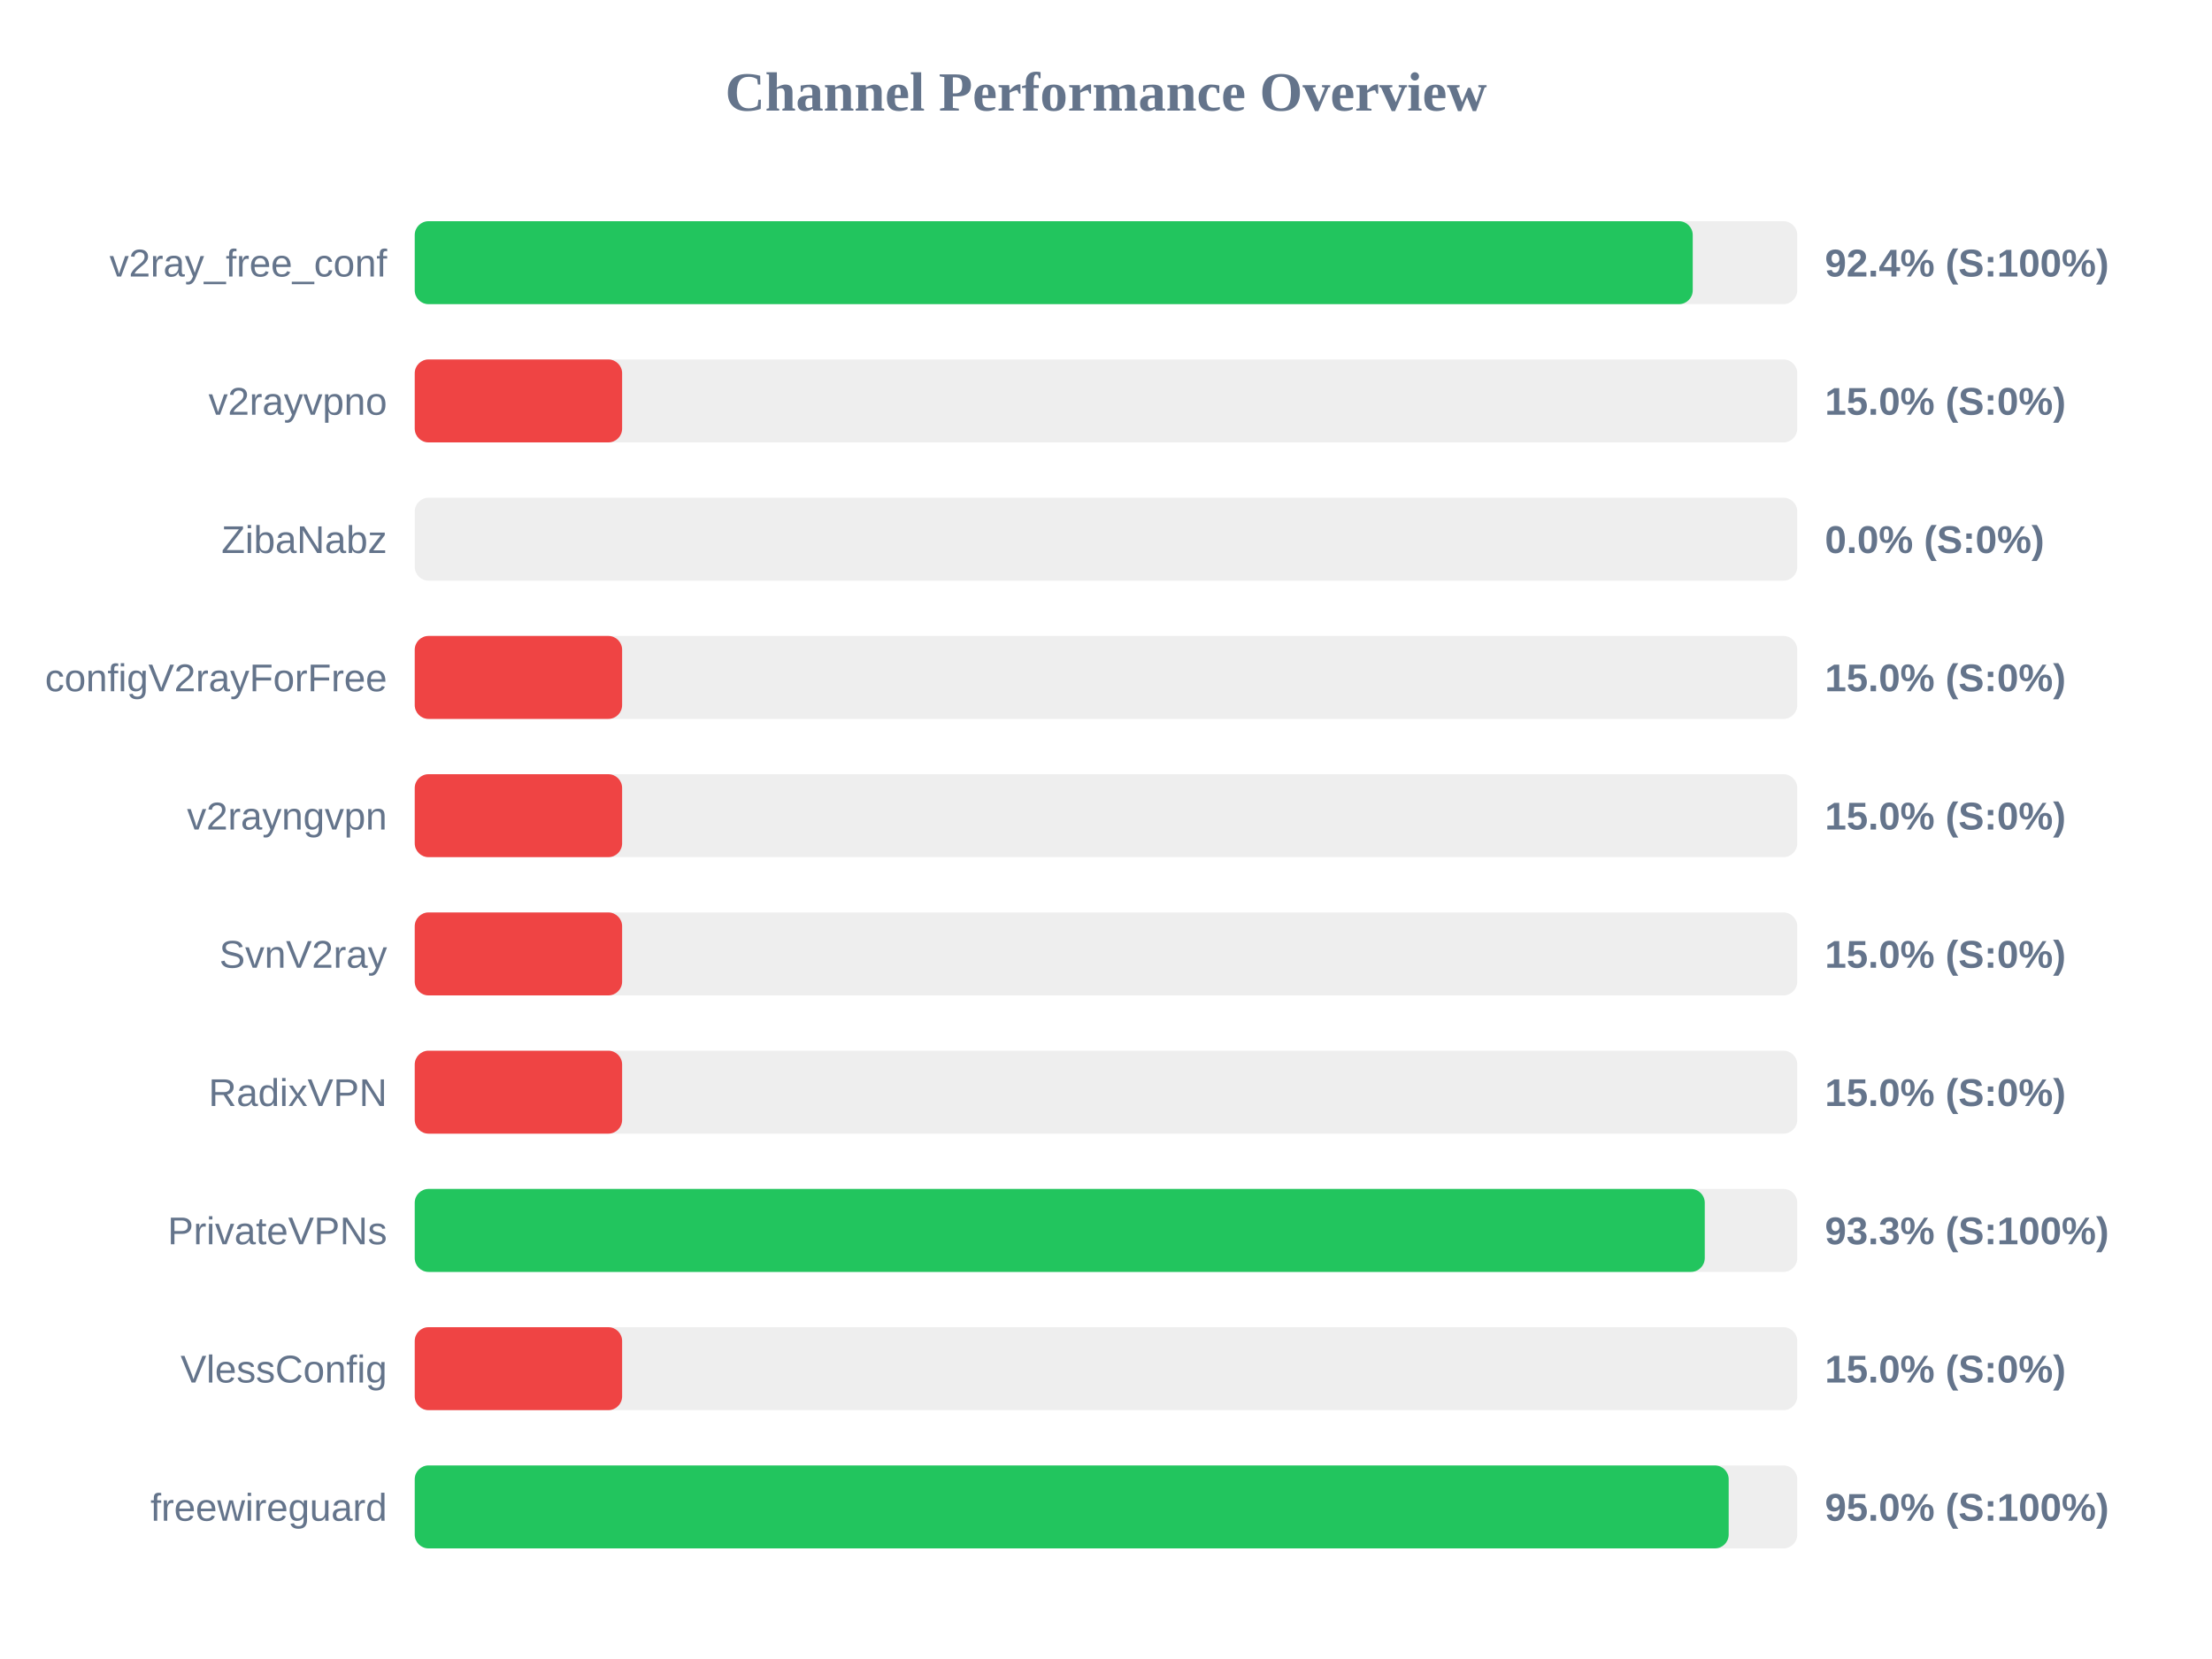
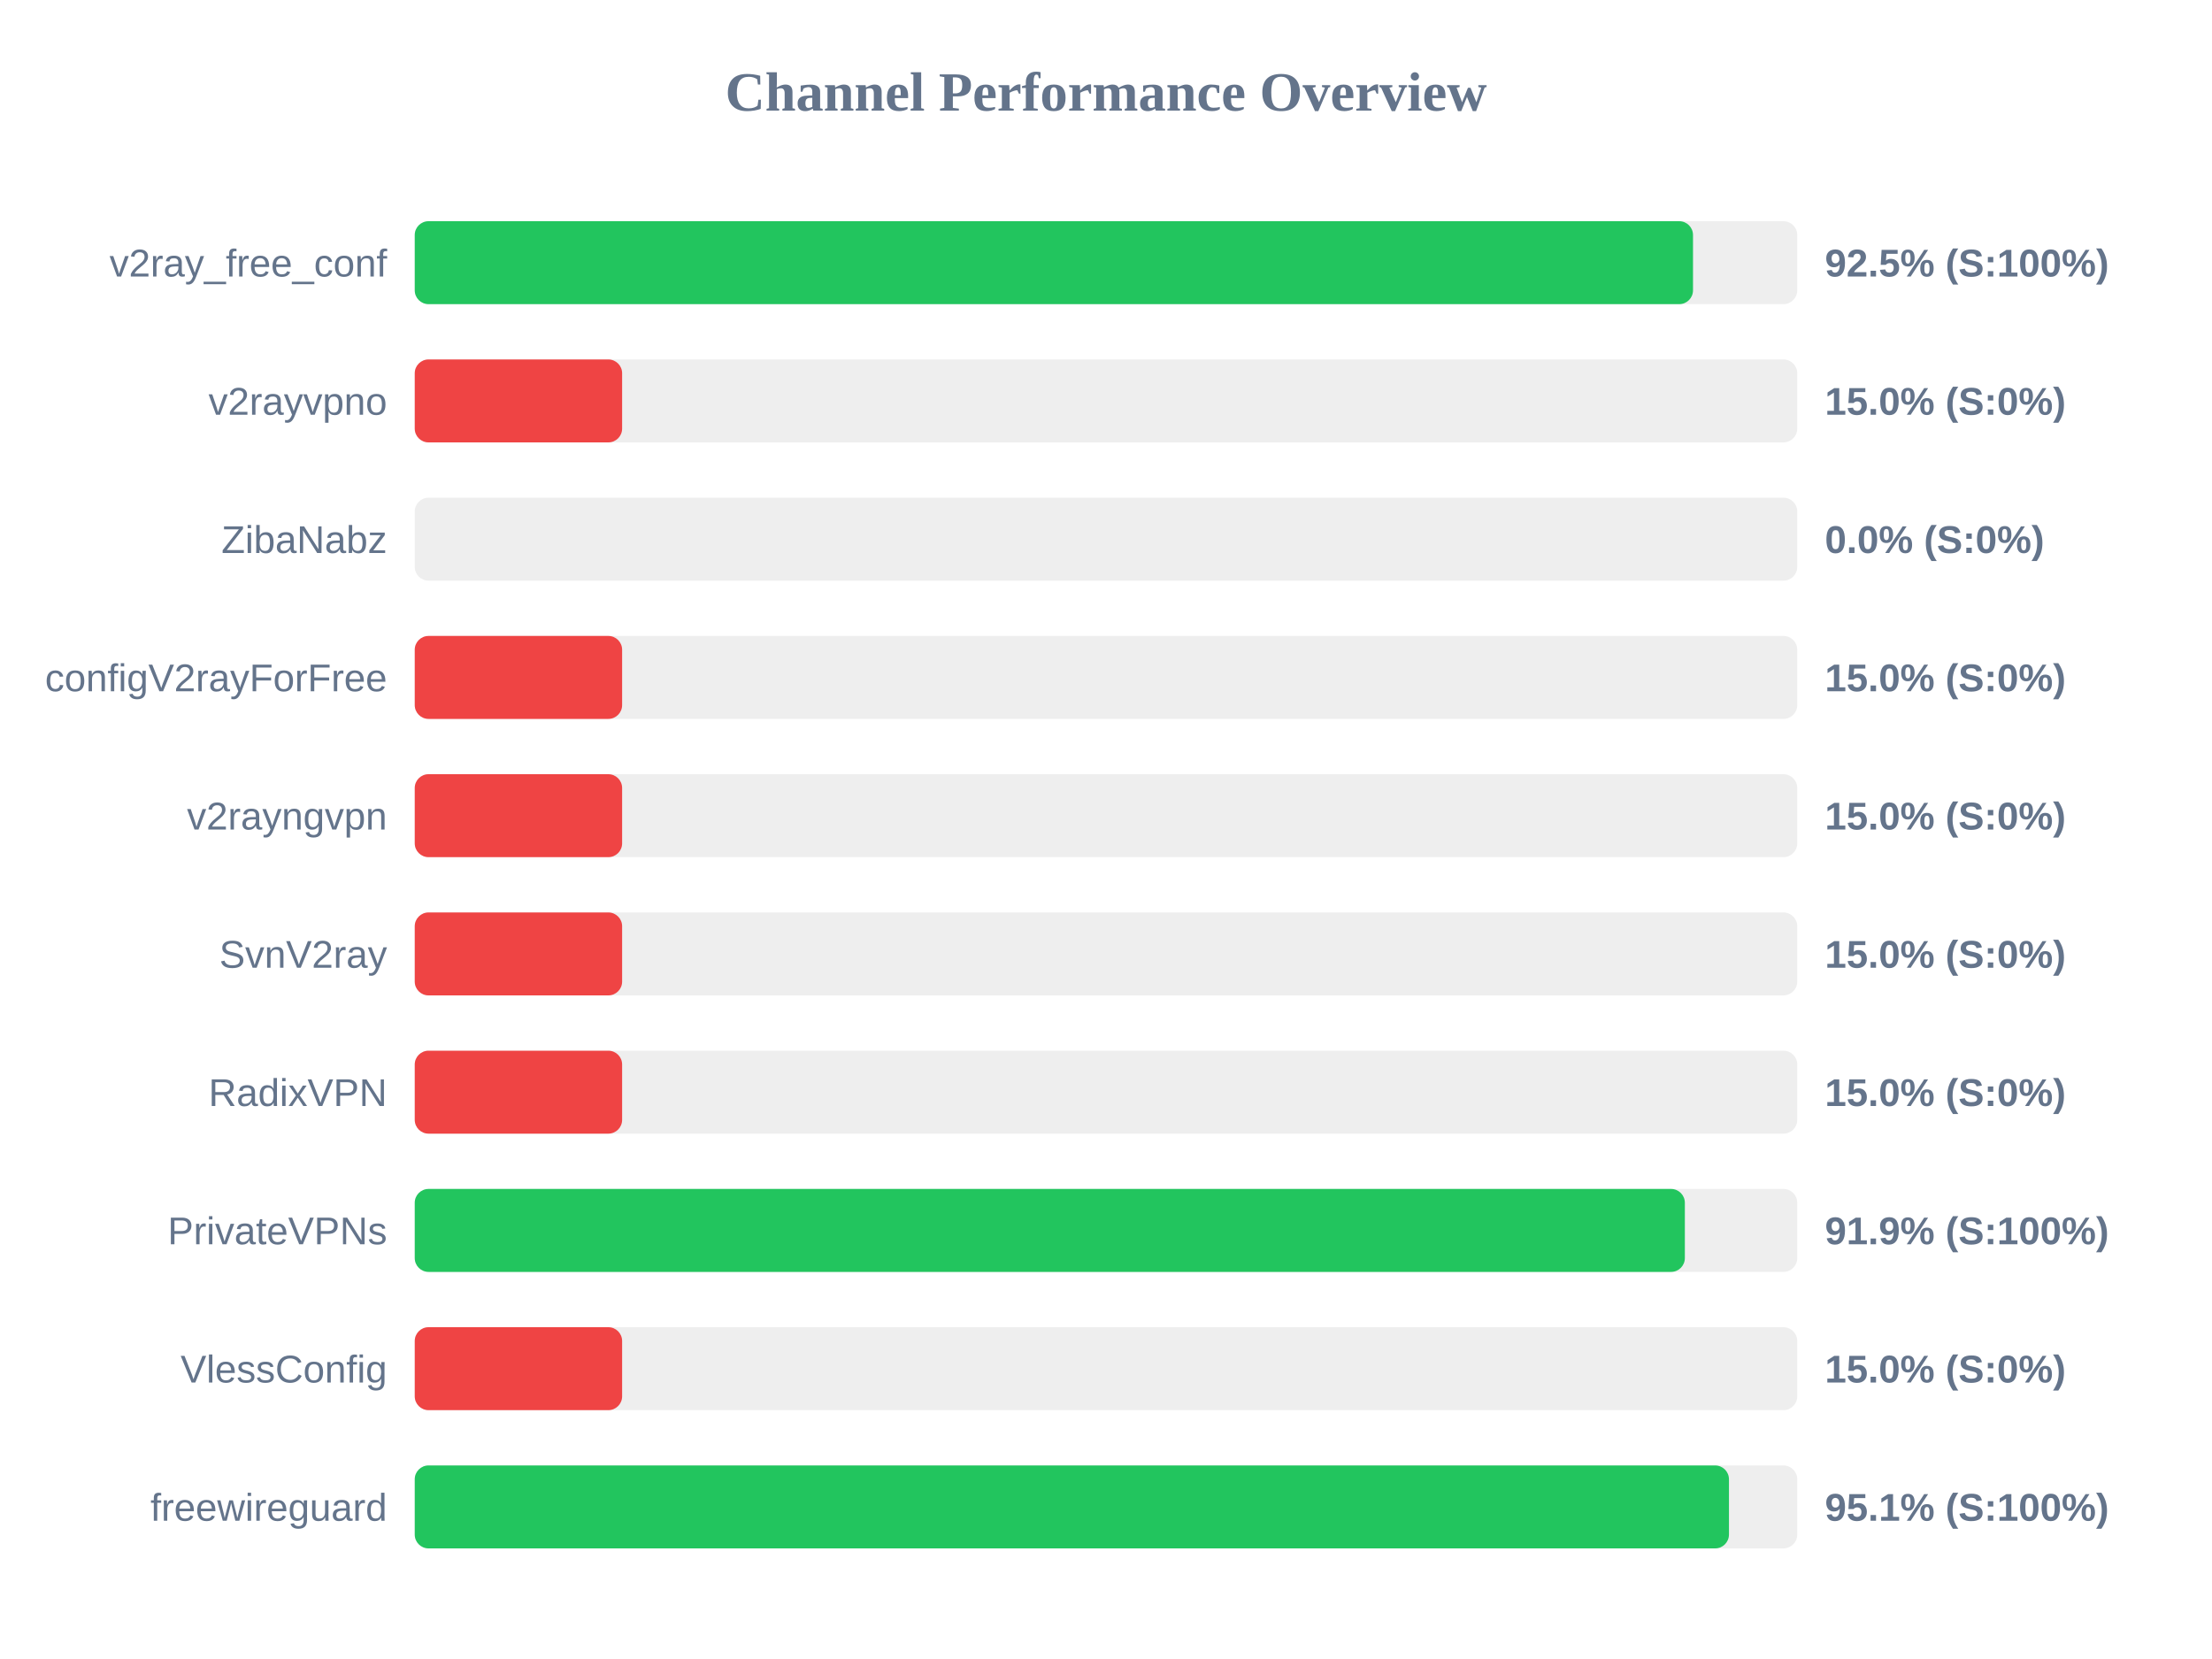
<svg xmlns="http://www.w3.org/2000/svg" width="800" height="600" version="1.1">
  <style>
        .row { font: 14px Arial; fill: #64748b; }
        .score { font: bold 14px Arial; fill: #64748b; }
    </style>
  <text x="400" y="40" text-anchor="middle" font-size="20px" font-weight="bold" fill="#64748b">Channel Performance Overview</text>
  <rect x="150" y="80" width="500" height="30" fill="#eee" rx="5" />
-   <rect x="150" y="80" width="462.2" height="30" fill="#22c55e" rx="5" />
+   <rect x="150" y="80" width="462.3" height="30" fill="#22c55e" rx="5" />
  <text x="140" y="100" text-anchor="end" class="row">v2ray_free_conf</text>
-   <text x="660" y="100" text-anchor="start" class="score">92.4% (S:100%)</text>
+   <text x="660" y="100" text-anchor="start" class="score">92.5% (S:100%)</text>
  <rect x="150" y="130" width="500" height="30" fill="#eee" rx="5" />
  <rect x="150" y="130" width="75.0" height="30" fill="#ef4444" rx="5" />
  <text x="140" y="150" text-anchor="end" class="row">v2rayvpno</text>
  <text x="660" y="150" text-anchor="start" class="score">15.0% (S:0%)</text>
  <rect x="150" y="180" width="500" height="30" fill="#eee" rx="5" />
  <rect x="150" y="180" width="0.0" height="30" fill="#ef4444" rx="5" />
  <text x="140" y="200" text-anchor="end" class="row">ZibaNabz</text>
  <text x="660" y="200" text-anchor="start" class="score">0.0% (S:0%)</text>
  <rect x="150" y="230" width="500" height="30" fill="#eee" rx="5" />
  <rect x="150" y="230" width="75.0" height="30" fill="#ef4444" rx="5" />
  <text x="140" y="250" text-anchor="end" class="row">configV2rayForFree</text>
  <text x="660" y="250" text-anchor="start" class="score">15.0% (S:0%)</text>
  <rect x="150" y="280" width="500" height="30" fill="#eee" rx="5" />
  <rect x="150" y="280" width="75.0" height="30" fill="#ef4444" rx="5" />
  <text x="140" y="300" text-anchor="end" class="row">v2rayngvpn</text>
  <text x="660" y="300" text-anchor="start" class="score">15.0% (S:0%)</text>
  <rect x="150" y="330" width="500" height="30" fill="#eee" rx="5" />
  <rect x="150" y="330" width="75.0" height="30" fill="#ef4444" rx="5" />
  <text x="140" y="350" text-anchor="end" class="row">SvnV2ray</text>
  <text x="660" y="350" text-anchor="start" class="score">15.0% (S:0%)</text>
  <rect x="150" y="380" width="500" height="30" fill="#eee" rx="5" />
  <rect x="150" y="380" width="75.0" height="30" fill="#ef4444" rx="5" />
  <text x="140" y="400" text-anchor="end" class="row">RadixVPN</text>
  <text x="660" y="400" text-anchor="start" class="score">15.0% (S:0%)</text>
  <rect x="150" y="430" width="500" height="30" fill="#eee" rx="5" />
-   <rect x="150" y="430" width="466.55" height="30" fill="#22c55e" rx="5" />
+   <rect x="150" y="430" width="459.35" height="30" fill="#22c55e" rx="5" />
  <text x="140" y="450" text-anchor="end" class="row">PrivateVPNs</text>
-   <text x="660" y="450" text-anchor="start" class="score">93.3% (S:100%)</text>
+   <text x="660" y="450" text-anchor="start" class="score">91.9% (S:100%)</text>
  <rect x="150" y="480" width="500" height="30" fill="#eee" rx="5" />
  <rect x="150" y="480" width="75.0" height="30" fill="#ef4444" rx="5" />
  <text x="140" y="500" text-anchor="end" class="row">VlessConfig</text>
  <text x="660" y="500" text-anchor="start" class="score">15.0% (S:0%)</text>
  <rect x="150" y="530" width="500" height="30" fill="#eee" rx="5" />
-   <rect x="150" y="530" width="475.2" height="30" fill="#22c55e" rx="5" />
+   <rect x="150" y="530" width="475.3" height="30" fill="#22c55e" rx="5" />
  <text x="140" y="550" text-anchor="end" class="row">freewireguard</text>
-   <text x="660" y="550" text-anchor="start" class="score">95.0% (S:100%)</text>
+   <text x="660" y="550" text-anchor="start" class="score">95.1% (S:100%)</text>
</svg>
